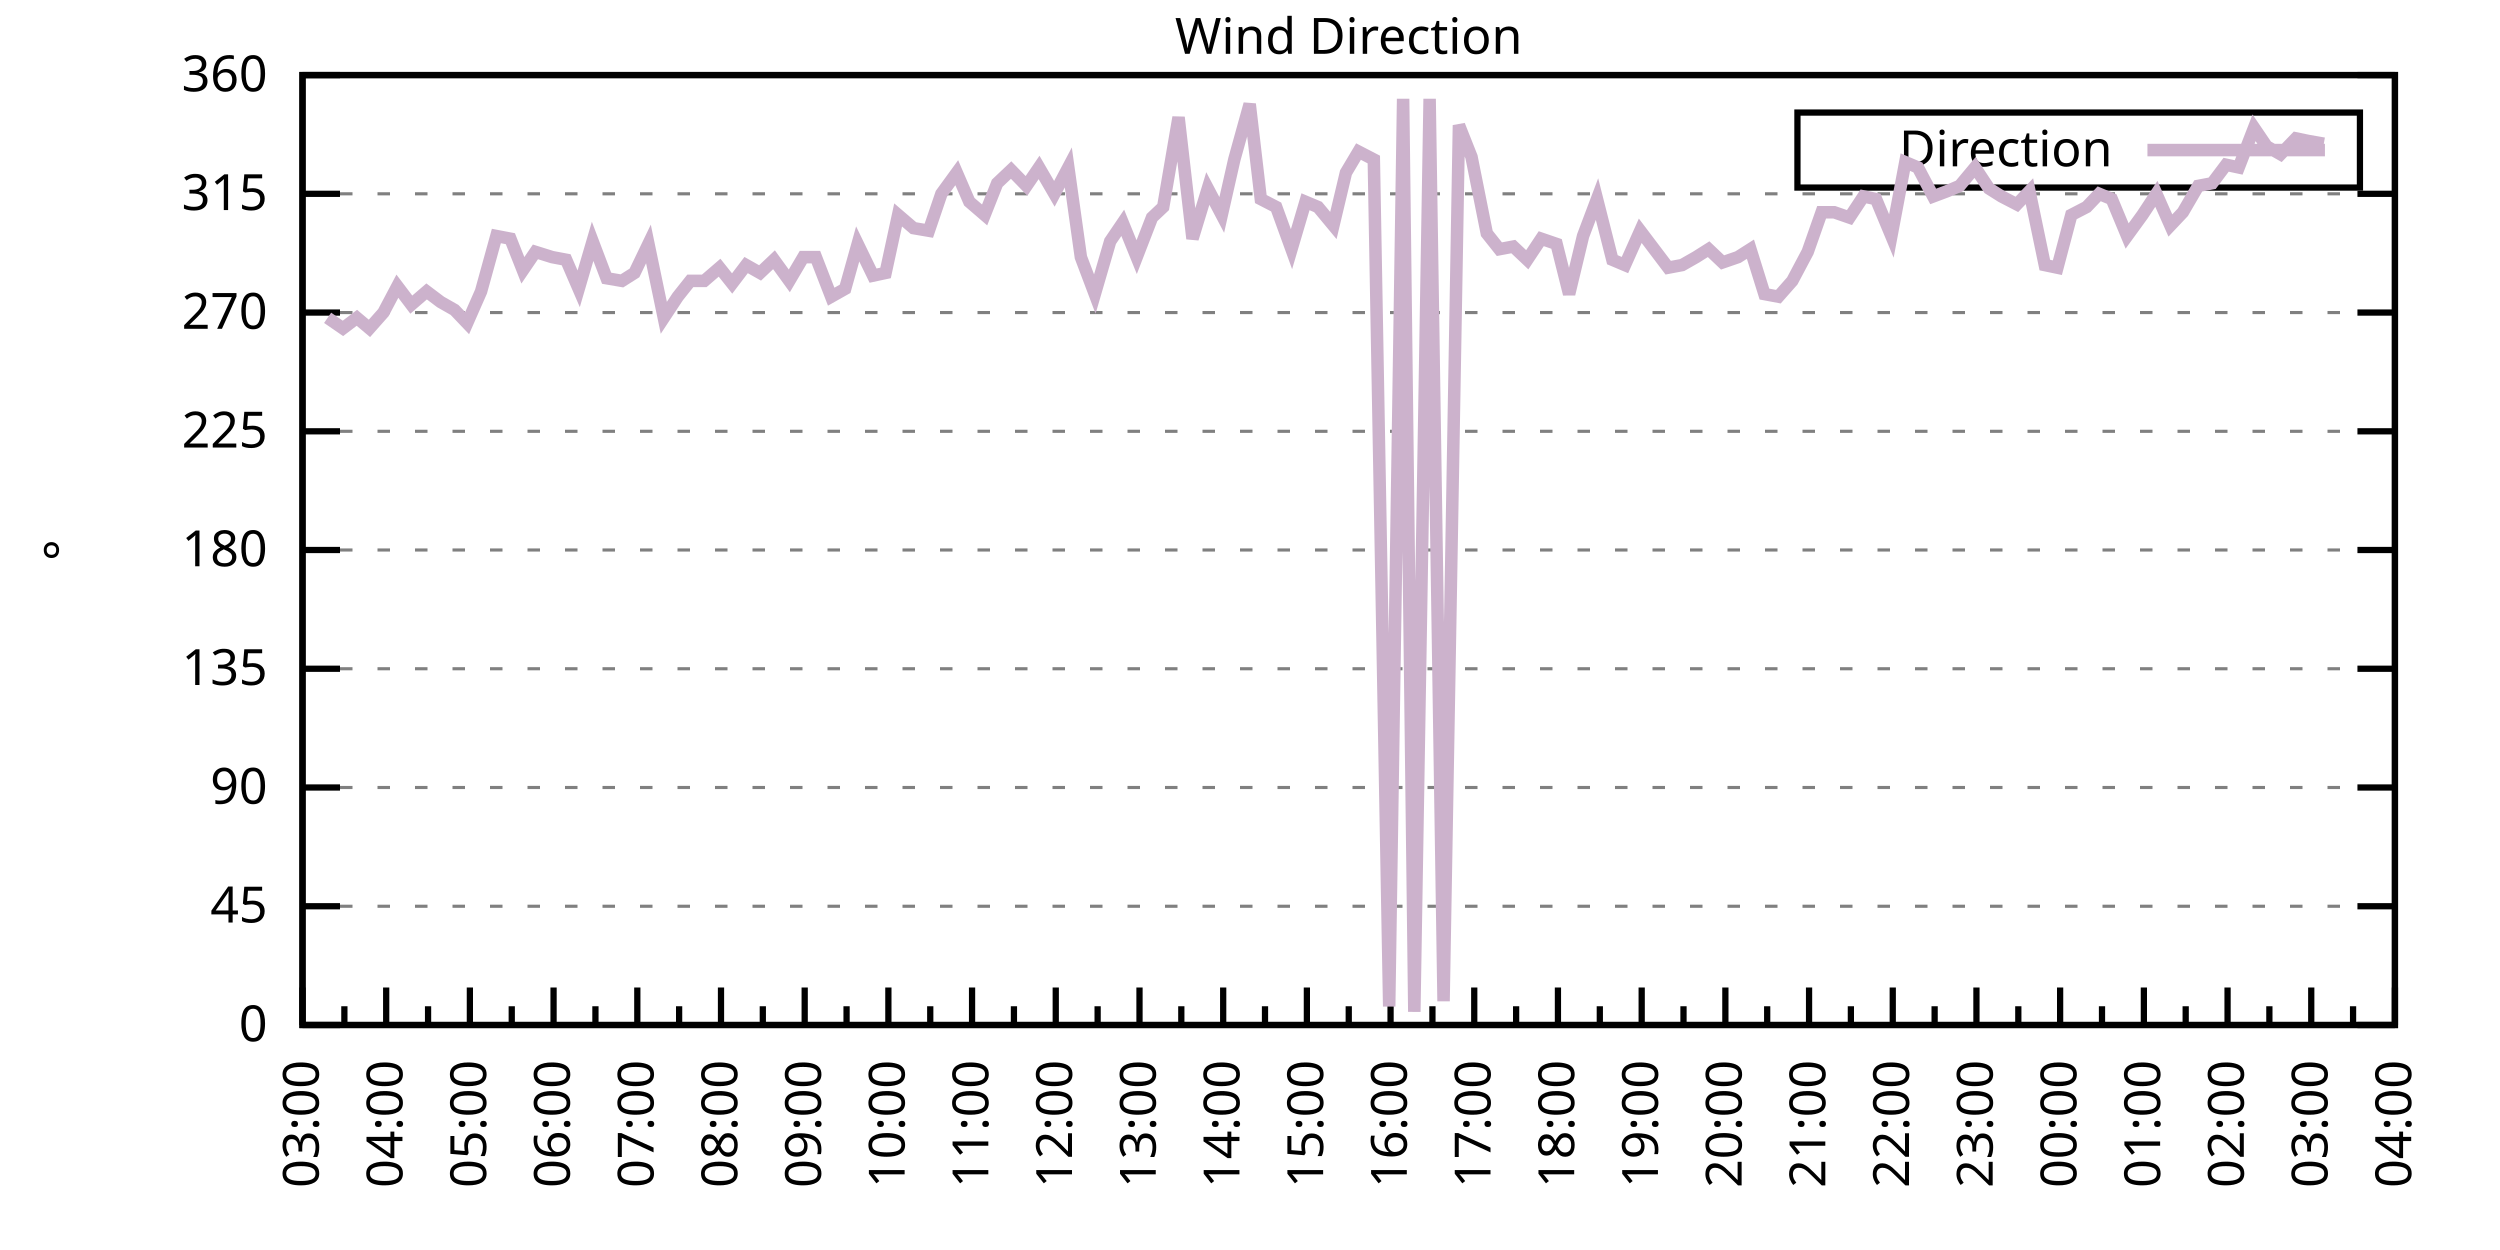
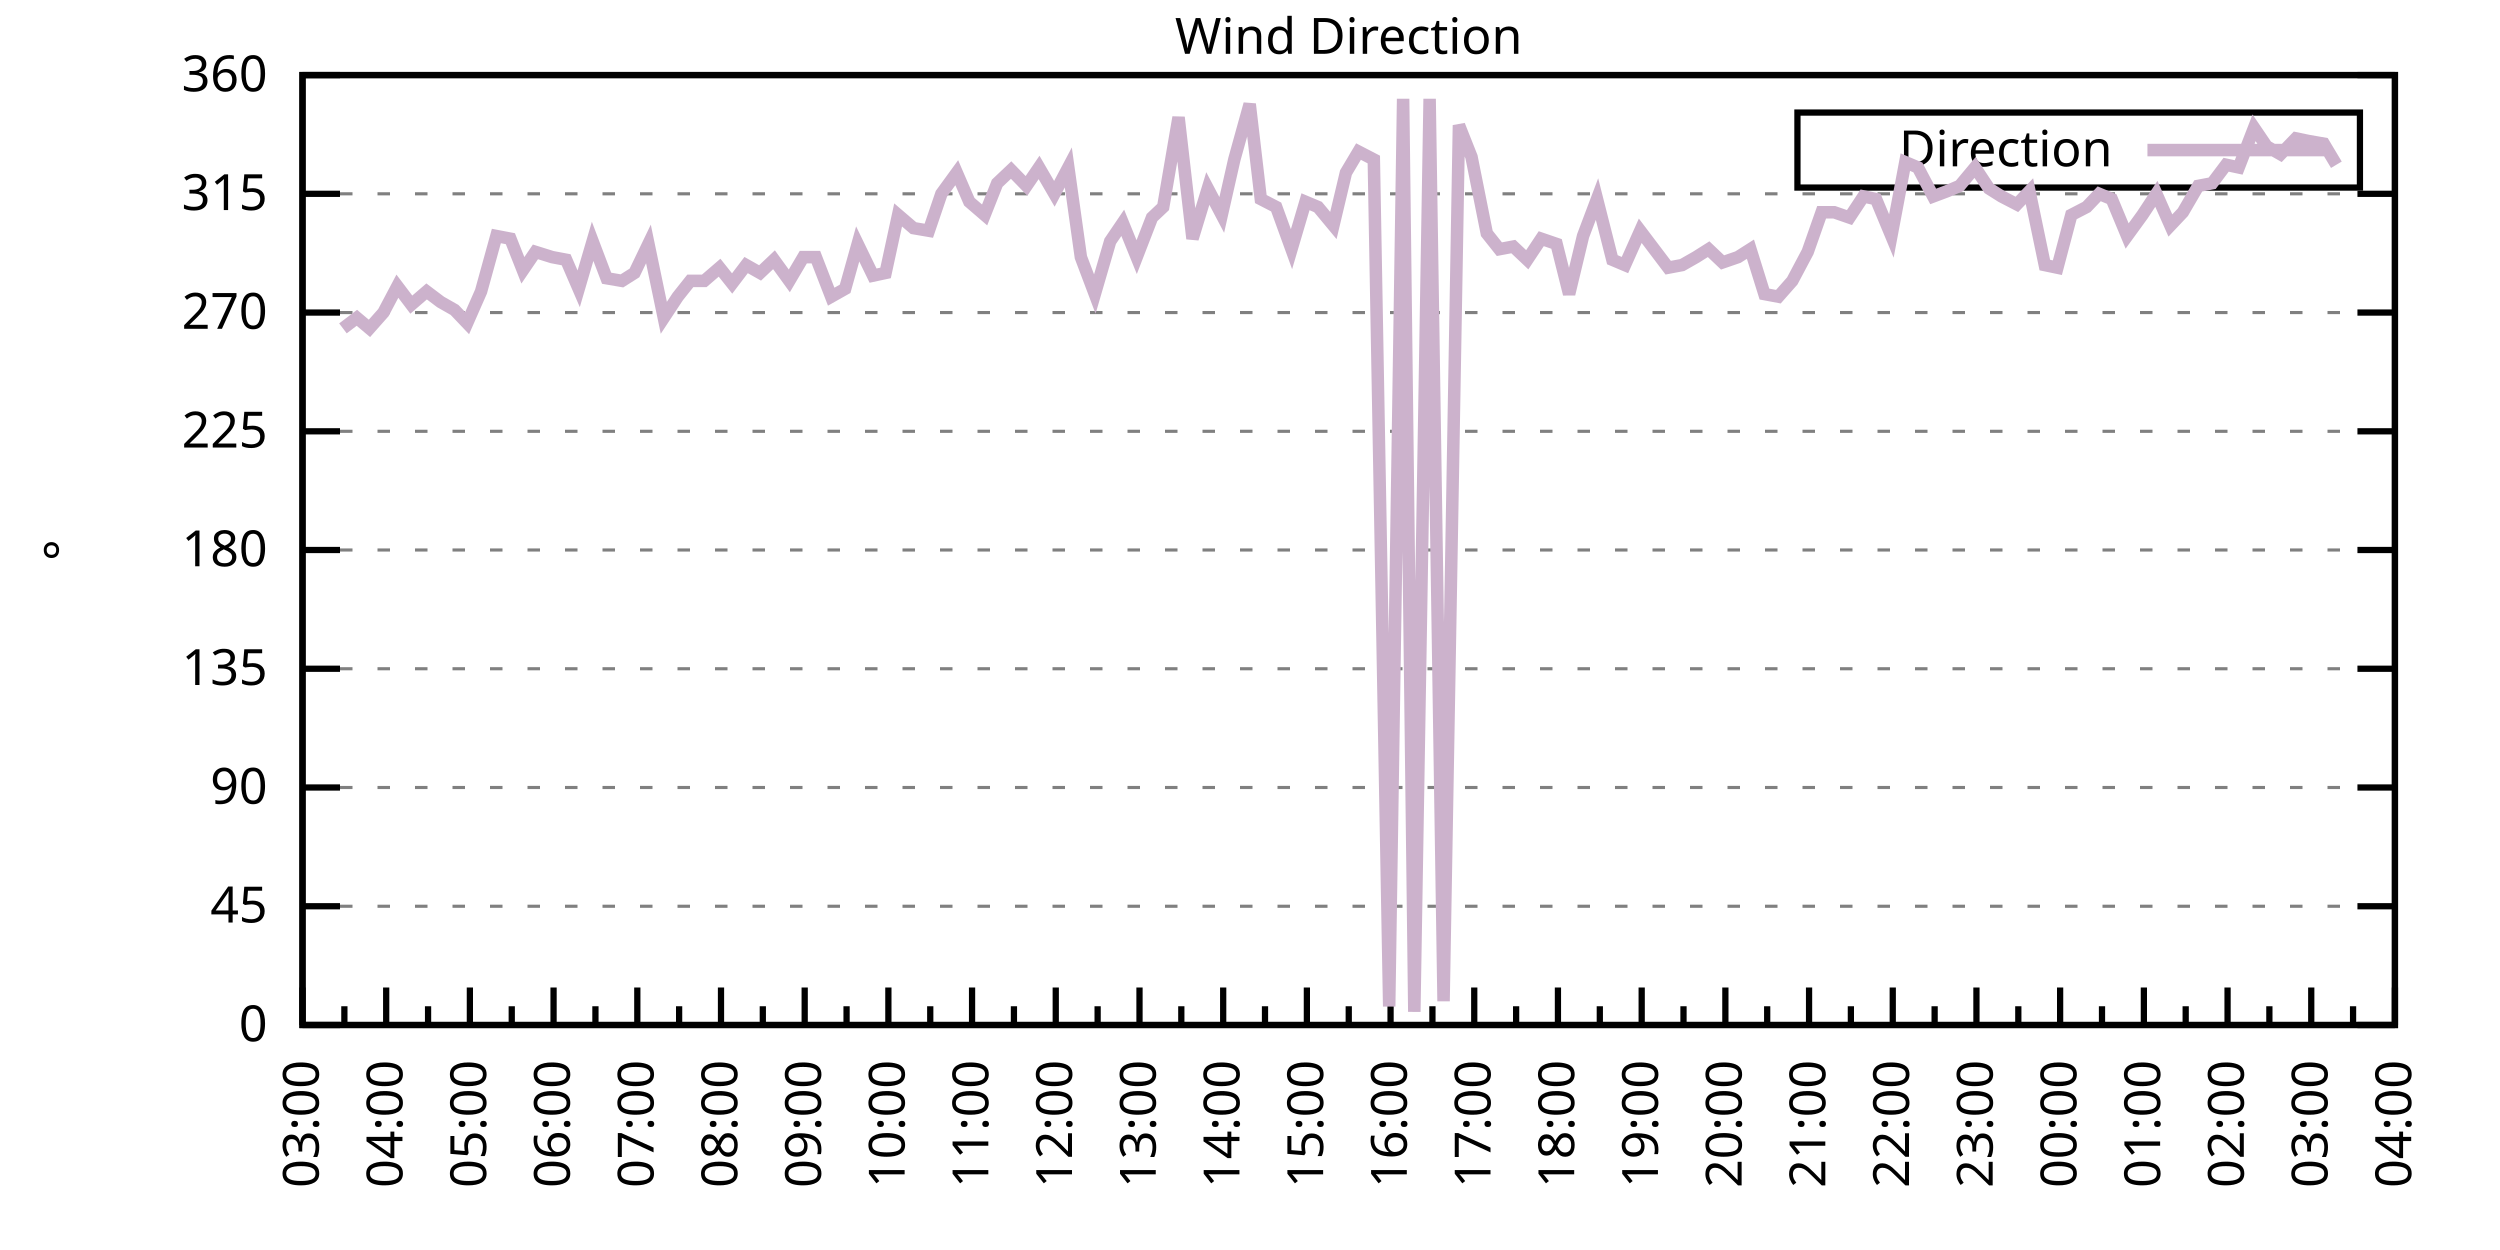
<svg xmlns="http://www.w3.org/2000/svg" xmlns:xlink="http://www.w3.org/1999/xlink" width="400" height="200" viewBox="0 0 400 200">
  <g id="gnuplot_canvas">
    <rect x="0" y="0" width="400" height="200" fill="none" />
    <defs>
      <circle id="gpDot" r="0.5" stroke-width="0.5" stroke="currentColor" />
      <path id="gpPt0" stroke-width="0.333" stroke="currentColor" d="M-1,0 h2 M0,-1 v2" />
      <path id="gpPt1" stroke-width="0.333" stroke="currentColor" d="M-1,-1 L1,1 M1,-1 L-1,1" />
      <path id="gpPt2" stroke-width="0.333" stroke="currentColor" d="M-1,0 L1,0 M0,-1 L0,1 M-1,-1 L1,1 M-1,1 L1,-1" />
      <rect id="gpPt3" stroke-width="0.333" stroke="currentColor" x="-1" y="-1" width="2" height="2" />
      <rect id="gpPt4" stroke-width="0.333" stroke="currentColor" fill="currentColor" x="-1" y="-1" width="2" height="2" />
      <circle id="gpPt5" stroke-width="0.333" stroke="currentColor" cx="0" cy="0" r="1" />
      <use xlink:href="#gpPt5" id="gpPt6" fill="currentColor" stroke="none" />
      <path id="gpPt7" stroke-width="0.333" stroke="currentColor" d="M0,-1.33 L-1.33,0.67 L1.33,0.67 z" />
      <use xlink:href="#gpPt7" id="gpPt8" fill="currentColor" stroke="none" />
      <use xlink:href="#gpPt7" id="gpPt9" stroke="currentColor" transform="rotate(180)" />
      <use xlink:href="#gpPt9" id="gpPt10" fill="currentColor" stroke="none" />
      <use xlink:href="#gpPt3" id="gpPt11" stroke="currentColor" transform="rotate(45)" />
      <use xlink:href="#gpPt11" id="gpPt12" fill="currentColor" stroke="none" />
      <path id="gpPt13" stroke-width="0.333" stroke="currentColor" d="M0,1.330 L1.265,0.411 L0.782,-1.067 L-0.782,-1.076 L-1.265,0.411 z" />
      <use xlink:href="#gpPt13" id="gpPt14" fill="currentColor" stroke="none" />
      <filter id="textbox" filterUnits="objectBoundingBox" x="0" y="0" height="1" width="1">
        <feFlood flood-color="white" flood-opacity="1" result="bgnd" />
        <feComposite in="SourceGraphic" in2="bgnd" operator="atop" />
      </filter>
      <filter id="greybox" filterUnits="objectBoundingBox" x="0" y="0" height="1" width="1">
        <feFlood flood-color="lightgrey" flood-opacity="1" result="grey" />
        <feComposite in="SourceGraphic" in2="grey" operator="atop" />
      </filter>
    </defs>
    <g fill="none" color="white" stroke="currentColor" stroke-width="1.00" stroke-linecap="butt" stroke-linejoin="miter">
</g>
    <g fill="none" color="black" stroke="currentColor" stroke-width="1.00" stroke-linecap="butt" stroke-linejoin="miter">
      <g stroke="none" shape-rendering="crispEdges">
        <polygon fill="rgb(255, 255, 255)" points="48.40,164.00 383.18,164.00 383.18,12.02 48.40,12.02 " />
      </g>
    </g>
    <g fill="none" color="black" stroke="currentColor" stroke-width="1.00" stroke-linecap="butt" stroke-linejoin="miter">
</g>
    <g fill="none" color="black" stroke="black" stroke-width="0.50" stroke-linecap="butt" stroke-linejoin="miter">
</g>
    <g fill="none" color="gray" stroke="currentColor" stroke-width="0.50" stroke-linecap="butt" stroke-linejoin="miter">
      <path stroke="gray" stroke-dasharray="2,4" class="gridline" d="M48.40,164.00 L383.19,164.00  " />
    </g>
    <g fill="none" color="gray" stroke="gray" stroke-width="1.00" stroke-linecap="butt" stroke-linejoin="miter">
</g>
    <g fill="none" color="black" stroke="currentColor" stroke-width="1.00" stroke-linecap="butt" stroke-linejoin="miter">
      <path stroke="black" d="M48.40,164.00 L54.40,164.00 M383.19,164.00 L377.19,164.00  " />
      <g transform="translate(42.80,166.60)" stroke="none" fill="black" font-family="Sans" font-size="8.00" text-anchor="end">
        <text>
          <tspan font-family="Sans"> 0</tspan>
        </text>
      </g>
    </g>
    <g fill="none" color="black" stroke="currentColor" stroke-width="1.00" stroke-linecap="butt" stroke-linejoin="miter">
</g>
    <g fill="none" color="black" stroke="black" stroke-width="0.50" stroke-linecap="butt" stroke-linejoin="miter">
</g>
    <g fill="none" color="gray" stroke="currentColor" stroke-width="0.50" stroke-linecap="butt" stroke-linejoin="miter">
      <path stroke="gray" stroke-dasharray="2,4" class="gridline" d="M48.40,145.00 L383.19,145.00  " />
    </g>
    <g fill="none" color="gray" stroke="gray" stroke-width="1.00" stroke-linecap="butt" stroke-linejoin="miter">
</g>
    <g fill="none" color="black" stroke="currentColor" stroke-width="1.00" stroke-linecap="butt" stroke-linejoin="miter">
      <path stroke="black" d="M48.40,145.00 L54.40,145.00 M383.19,145.00 L377.19,145.00  " />
      <g transform="translate(42.80,147.60)" stroke="none" fill="black" font-family="Sans" font-size="8.00" text-anchor="end">
        <text>
          <tspan font-family="Sans"> 45</tspan>
        </text>
      </g>
    </g>
    <g fill="none" color="black" stroke="currentColor" stroke-width="1.00" stroke-linecap="butt" stroke-linejoin="miter">
</g>
    <g fill="none" color="black" stroke="black" stroke-width="0.50" stroke-linecap="butt" stroke-linejoin="miter">
</g>
    <g fill="none" color="gray" stroke="currentColor" stroke-width="0.50" stroke-linecap="butt" stroke-linejoin="miter">
      <path stroke="gray" stroke-dasharray="2,4" class="gridline" d="M48.40,126.00 L383.19,126.00  " />
    </g>
    <g fill="none" color="gray" stroke="gray" stroke-width="1.00" stroke-linecap="butt" stroke-linejoin="miter">
</g>
    <g fill="none" color="black" stroke="currentColor" stroke-width="1.00" stroke-linecap="butt" stroke-linejoin="miter">
      <path stroke="black" d="M48.40,126.00 L54.40,126.00 M383.19,126.00 L377.19,126.00  " />
      <g transform="translate(42.80,128.60)" stroke="none" fill="black" font-family="Sans" font-size="8.00" text-anchor="end">
        <text>
          <tspan font-family="Sans"> 90</tspan>
        </text>
      </g>
    </g>
    <g fill="none" color="black" stroke="currentColor" stroke-width="1.00" stroke-linecap="butt" stroke-linejoin="miter">
</g>
    <g fill="none" color="black" stroke="black" stroke-width="0.50" stroke-linecap="butt" stroke-linejoin="miter">
</g>
    <g fill="none" color="gray" stroke="currentColor" stroke-width="0.50" stroke-linecap="butt" stroke-linejoin="miter">
      <path stroke="gray" stroke-dasharray="2,4" class="gridline" d="M48.40,107.00 L383.19,107.00  " />
    </g>
    <g fill="none" color="gray" stroke="gray" stroke-width="1.00" stroke-linecap="butt" stroke-linejoin="miter">
</g>
    <g fill="none" color="black" stroke="currentColor" stroke-width="1.00" stroke-linecap="butt" stroke-linejoin="miter">
      <path stroke="black" d="M48.40,107.00 L54.40,107.00 M383.19,107.00 L377.19,107.00  " />
      <g transform="translate(42.80,109.60)" stroke="none" fill="black" font-family="Sans" font-size="8.00" text-anchor="end">
        <text>
          <tspan font-family="Sans"> 135</tspan>
        </text>
      </g>
    </g>
    <g fill="none" color="black" stroke="currentColor" stroke-width="1.00" stroke-linecap="butt" stroke-linejoin="miter">
</g>
    <g fill="none" color="black" stroke="black" stroke-width="0.50" stroke-linecap="butt" stroke-linejoin="miter">
</g>
    <g fill="none" color="gray" stroke="currentColor" stroke-width="0.50" stroke-linecap="butt" stroke-linejoin="miter">
      <path stroke="gray" stroke-dasharray="2,4" class="gridline" d="M48.40,88.00 L383.19,88.00  " />
    </g>
    <g fill="none" color="gray" stroke="gray" stroke-width="1.00" stroke-linecap="butt" stroke-linejoin="miter">
</g>
    <g fill="none" color="black" stroke="currentColor" stroke-width="1.00" stroke-linecap="butt" stroke-linejoin="miter">
      <path stroke="black" d="M48.40,88.00 L54.40,88.00 M383.19,88.00 L377.19,88.00  " />
      <g transform="translate(42.80,90.60)" stroke="none" fill="black" font-family="Sans" font-size="8.00" text-anchor="end">
        <text>
          <tspan font-family="Sans"> 180</tspan>
        </text>
      </g>
    </g>
    <g fill="none" color="black" stroke="currentColor" stroke-width="1.00" stroke-linecap="butt" stroke-linejoin="miter">
</g>
    <g fill="none" color="black" stroke="black" stroke-width="0.50" stroke-linecap="butt" stroke-linejoin="miter">
</g>
    <g fill="none" color="gray" stroke="currentColor" stroke-width="0.50" stroke-linecap="butt" stroke-linejoin="miter">
      <path stroke="gray" stroke-dasharray="2,4" class="gridline" d="M48.40,69.01 L383.19,69.01  " />
    </g>
    <g fill="none" color="gray" stroke="gray" stroke-width="1.00" stroke-linecap="butt" stroke-linejoin="miter">
</g>
    <g fill="none" color="black" stroke="currentColor" stroke-width="1.00" stroke-linecap="butt" stroke-linejoin="miter">
      <path stroke="black" d="M48.40,69.01 L54.40,69.01 M383.19,69.01 L377.19,69.01  " />
      <g transform="translate(42.80,71.61)" stroke="none" fill="black" font-family="Sans" font-size="8.00" text-anchor="end">
        <text>
          <tspan font-family="Sans"> 225</tspan>
        </text>
      </g>
    </g>
    <g fill="none" color="black" stroke="currentColor" stroke-width="1.00" stroke-linecap="butt" stroke-linejoin="miter">
</g>
    <g fill="none" color="black" stroke="black" stroke-width="0.50" stroke-linecap="butt" stroke-linejoin="miter">
</g>
    <g fill="none" color="gray" stroke="currentColor" stroke-width="0.50" stroke-linecap="butt" stroke-linejoin="miter">
      <path stroke="gray" stroke-dasharray="2,4" class="gridline" d="M48.40,50.01 L383.19,50.01  " />
    </g>
    <g fill="none" color="gray" stroke="gray" stroke-width="1.00" stroke-linecap="butt" stroke-linejoin="miter">
</g>
    <g fill="none" color="black" stroke="currentColor" stroke-width="1.00" stroke-linecap="butt" stroke-linejoin="miter">
      <path stroke="black" d="M48.40,50.01 L54.40,50.01 M383.19,50.01 L377.19,50.01  " />
      <g transform="translate(42.80,52.61)" stroke="none" fill="black" font-family="Sans" font-size="8.00" text-anchor="end">
        <text>
          <tspan font-family="Sans"> 270</tspan>
        </text>
      </g>
    </g>
    <g fill="none" color="black" stroke="currentColor" stroke-width="1.00" stroke-linecap="butt" stroke-linejoin="miter">
</g>
    <g fill="none" color="black" stroke="black" stroke-width="0.50" stroke-linecap="butt" stroke-linejoin="miter">
</g>
    <g fill="none" color="gray" stroke="currentColor" stroke-width="0.50" stroke-linecap="butt" stroke-linejoin="miter">
      <path stroke="gray" stroke-dasharray="2,4" class="gridline" d="M48.40,31.01 L383.19,31.01  " />
    </g>
    <g fill="none" color="gray" stroke="gray" stroke-width="1.00" stroke-linecap="butt" stroke-linejoin="miter">
</g>
    <g fill="none" color="black" stroke="currentColor" stroke-width="1.00" stroke-linecap="butt" stroke-linejoin="miter">
      <path stroke="black" d="M48.40,31.01 L54.40,31.01 M383.19,31.01 L377.19,31.01  " />
      <g transform="translate(42.80,33.61)" stroke="none" fill="black" font-family="Sans" font-size="8.00" text-anchor="end">
        <text>
          <tspan font-family="Sans"> 315</tspan>
        </text>
      </g>
    </g>
    <g fill="none" color="black" stroke="currentColor" stroke-width="1.00" stroke-linecap="butt" stroke-linejoin="miter">
</g>
    <g fill="none" color="black" stroke="black" stroke-width="0.50" stroke-linecap="butt" stroke-linejoin="miter">
</g>
    <g fill="none" color="gray" stroke="currentColor" stroke-width="0.50" stroke-linecap="butt" stroke-linejoin="miter">
      <path stroke="gray" stroke-dasharray="2,4" class="gridline" d="M48.40,12.01 L383.19,12.01  " />
    </g>
    <g fill="none" color="gray" stroke="gray" stroke-width="1.00" stroke-linecap="butt" stroke-linejoin="miter">
</g>
    <g fill="none" color="black" stroke="currentColor" stroke-width="1.00" stroke-linecap="butt" stroke-linejoin="miter">
      <path stroke="black" d="M48.40,12.01 L54.40,12.01 M383.19,12.01 L377.19,12.01  " />
      <g transform="translate(42.80,14.61)" stroke="none" fill="black" font-family="Sans" font-size="8.00" text-anchor="end">
        <text>
          <tspan font-family="Sans"> 360</tspan>
        </text>
      </g>
    </g>
    <g fill="none" color="black" stroke="currentColor" stroke-width="1.00" stroke-linecap="butt" stroke-linejoin="miter">
      <path stroke="black" d="M48.40,164.00 L48.40,158.00  " />
      <g transform="translate(51.00,169.60) rotate(270)" stroke="none" fill="black" font-family="Sans" font-size="8.00" text-anchor="end">
        <text>
          <tspan font-family="Sans">03:00</tspan>
        </text>
      </g>
    </g>
    <g fill="none" color="black" stroke="currentColor" stroke-width="1.00" stroke-linecap="butt" stroke-linejoin="miter">
      <path stroke="black" d="M55.10,164.00 L55.10,161.00 M61.79,164.00 L61.79,158.00  " />
      <g transform="translate(64.39,169.60) rotate(270)" stroke="none" fill="black" font-family="Sans" font-size="8.00" text-anchor="end">
        <text>
          <tspan font-family="Sans">04:00</tspan>
        </text>
      </g>
    </g>
    <g fill="none" color="black" stroke="currentColor" stroke-width="1.00" stroke-linecap="butt" stroke-linejoin="miter">
      <path stroke="black" d="M68.49,164.00 L68.49,161.00 M75.18,164.00 L75.18,158.00  " />
      <g transform="translate(77.78,169.60) rotate(270)" stroke="none" fill="black" font-family="Sans" font-size="8.00" text-anchor="end">
        <text>
          <tspan font-family="Sans">05:00</tspan>
        </text>
      </g>
    </g>
    <g fill="none" color="black" stroke="currentColor" stroke-width="1.00" stroke-linecap="butt" stroke-linejoin="miter">
      <path stroke="black" d="M81.88,164.00 L81.88,161.00 M88.57,164.00 L88.57,158.00  " />
      <g transform="translate(91.17,169.60) rotate(270)" stroke="none" fill="black" font-family="Sans" font-size="8.00" text-anchor="end">
        <text>
          <tspan font-family="Sans">06:00</tspan>
        </text>
      </g>
    </g>
    <g fill="none" color="black" stroke="currentColor" stroke-width="1.00" stroke-linecap="butt" stroke-linejoin="miter">
      <path stroke="black" d="M95.27,164.00 L95.27,161.00 M101.97,164.00 L101.97,158.00  " />
      <g transform="translate(104.57,169.60) rotate(270)" stroke="none" fill="black" font-family="Sans" font-size="8.00" text-anchor="end">
        <text>
          <tspan font-family="Sans">07:00</tspan>
        </text>
      </g>
    </g>
    <g fill="none" color="black" stroke="currentColor" stroke-width="1.00" stroke-linecap="butt" stroke-linejoin="miter">
      <path stroke="black" d="M108.66,164.00 L108.66,161.00 M115.36,164.00 L115.36,158.00  " />
      <g transform="translate(117.96,169.60) rotate(270)" stroke="none" fill="black" font-family="Sans" font-size="8.00" text-anchor="end">
        <text>
          <tspan font-family="Sans">08:00</tspan>
        </text>
      </g>
    </g>
    <g fill="none" color="black" stroke="currentColor" stroke-width="1.00" stroke-linecap="butt" stroke-linejoin="miter">
      <path stroke="black" d="M122.05,164.00 L122.05,161.00 M128.75,164.00 L128.75,158.00  " />
      <g transform="translate(131.35,169.60) rotate(270)" stroke="none" fill="black" font-family="Sans" font-size="8.00" text-anchor="end">
        <text>
          <tspan font-family="Sans">09:00</tspan>
        </text>
      </g>
    </g>
    <g fill="none" color="black" stroke="currentColor" stroke-width="1.00" stroke-linecap="butt" stroke-linejoin="miter">
      <path stroke="black" d="M135.45,164.00 L135.45,161.00 M142.14,164.00 L142.14,158.00  " />
      <g transform="translate(144.74,169.60) rotate(270)" stroke="none" fill="black" font-family="Sans" font-size="8.00" text-anchor="end">
        <text>
          <tspan font-family="Sans">10:00</tspan>
        </text>
      </g>
    </g>
    <g fill="none" color="black" stroke="currentColor" stroke-width="1.00" stroke-linecap="butt" stroke-linejoin="miter">
      <path stroke="black" d="M148.84,164.00 L148.84,161.00 M155.53,164.00 L155.53,158.00  " />
      <g transform="translate(158.13,169.60) rotate(270)" stroke="none" fill="black" font-family="Sans" font-size="8.00" text-anchor="end">
        <text>
          <tspan font-family="Sans">11:00</tspan>
        </text>
      </g>
    </g>
    <g fill="none" color="black" stroke="currentColor" stroke-width="1.00" stroke-linecap="butt" stroke-linejoin="miter">
      <path stroke="black" d="M162.23,164.00 L162.23,161.00 M168.92,164.00 L168.92,158.00  " />
      <g transform="translate(171.52,169.60) rotate(270)" stroke="none" fill="black" font-family="Sans" font-size="8.00" text-anchor="end">
        <text>
          <tspan font-family="Sans">12:00</tspan>
        </text>
      </g>
    </g>
    <g fill="none" color="black" stroke="currentColor" stroke-width="1.00" stroke-linecap="butt" stroke-linejoin="miter">
      <path stroke="black" d="M175.62,164.00 L175.62,161.00 M182.32,164.00 L182.32,158.00  " />
      <g transform="translate(184.92,169.60) rotate(270)" stroke="none" fill="black" font-family="Sans" font-size="8.00" text-anchor="end">
        <text>
          <tspan font-family="Sans">13:00</tspan>
        </text>
      </g>
    </g>
    <g fill="none" color="black" stroke="currentColor" stroke-width="1.00" stroke-linecap="butt" stroke-linejoin="miter">
      <path stroke="black" d="M189.01,164.00 L189.01,161.00 M195.71,164.00 L195.71,158.00  " />
      <g transform="translate(198.31,169.60) rotate(270)" stroke="none" fill="black" font-family="Sans" font-size="8.00" text-anchor="end">
        <text>
          <tspan font-family="Sans">14:00</tspan>
        </text>
      </g>
    </g>
    <g fill="none" color="black" stroke="currentColor" stroke-width="1.00" stroke-linecap="butt" stroke-linejoin="miter">
      <path stroke="black" d="M202.40,164.00 L202.40,161.00 M209.10,164.00 L209.10,158.00  " />
      <g transform="translate(211.70,169.60) rotate(270)" stroke="none" fill="black" font-family="Sans" font-size="8.00" text-anchor="end">
        <text>
          <tspan font-family="Sans">15:00</tspan>
        </text>
      </g>
    </g>
    <g fill="none" color="black" stroke="currentColor" stroke-width="1.00" stroke-linecap="butt" stroke-linejoin="miter">
      <path stroke="black" d="M215.80,164.00 L215.80,161.00 M222.49,164.00 L222.49,158.00  " />
      <g transform="translate(225.09,169.60) rotate(270)" stroke="none" fill="black" font-family="Sans" font-size="8.00" text-anchor="end">
        <text>
          <tspan font-family="Sans">16:00</tspan>
        </text>
      </g>
    </g>
    <g fill="none" color="black" stroke="currentColor" stroke-width="1.00" stroke-linecap="butt" stroke-linejoin="miter">
      <path stroke="black" d="M229.19,164.00 L229.19,161.00 M235.88,164.00 L235.88,158.00  " />
      <g transform="translate(238.48,169.60) rotate(270)" stroke="none" fill="black" font-family="Sans" font-size="8.00" text-anchor="end">
        <text>
          <tspan font-family="Sans">17:00</tspan>
        </text>
      </g>
    </g>
    <g fill="none" color="black" stroke="currentColor" stroke-width="1.00" stroke-linecap="butt" stroke-linejoin="miter">
      <path stroke="black" d="M242.58,164.00 L242.58,161.00 M249.27,164.00 L249.27,158.00  " />
      <g transform="translate(251.87,169.60) rotate(270)" stroke="none" fill="black" font-family="Sans" font-size="8.00" text-anchor="end">
        <text>
          <tspan font-family="Sans">18:00</tspan>
        </text>
      </g>
    </g>
    <g fill="none" color="black" stroke="currentColor" stroke-width="1.00" stroke-linecap="butt" stroke-linejoin="miter">
      <path stroke="black" d="M255.97,164.00 L255.97,161.00 M262.67,164.00 L262.67,158.00  " />
      <g transform="translate(265.27,169.60) rotate(270)" stroke="none" fill="black" font-family="Sans" font-size="8.00" text-anchor="end">
        <text>
          <tspan font-family="Sans">19:00</tspan>
        </text>
      </g>
    </g>
    <g fill="none" color="black" stroke="currentColor" stroke-width="1.00" stroke-linecap="butt" stroke-linejoin="miter">
      <path stroke="black" d="M269.36,164.00 L269.36,161.00 M276.06,164.00 L276.06,158.00  " />
      <g transform="translate(278.66,169.60) rotate(270)" stroke="none" fill="black" font-family="Sans" font-size="8.00" text-anchor="end">
        <text>
          <tspan font-family="Sans">20:00</tspan>
        </text>
      </g>
    </g>
    <g fill="none" color="black" stroke="currentColor" stroke-width="1.00" stroke-linecap="butt" stroke-linejoin="miter">
      <path stroke="black" d="M282.75,164.00 L282.75,161.00 M289.45,164.00 L289.45,158.00  " />
      <g transform="translate(292.05,169.60) rotate(270)" stroke="none" fill="black" font-family="Sans" font-size="8.00" text-anchor="end">
        <text>
          <tspan font-family="Sans">21:00</tspan>
        </text>
      </g>
    </g>
    <g fill="none" color="black" stroke="currentColor" stroke-width="1.00" stroke-linecap="butt" stroke-linejoin="miter">
      <path stroke="black" d="M296.14,164.00 L296.14,161.00 M302.84,164.00 L302.84,158.00  " />
      <g transform="translate(305.44,169.60) rotate(270)" stroke="none" fill="black" font-family="Sans" font-size="8.00" text-anchor="end">
        <text>
          <tspan font-family="Sans">22:00</tspan>
        </text>
      </g>
    </g>
    <g fill="none" color="black" stroke="currentColor" stroke-width="1.00" stroke-linecap="butt" stroke-linejoin="miter">
      <path stroke="black" d="M309.54,164.00 L309.54,161.00 M316.23,164.00 L316.23,158.00  " />
      <g transform="translate(318.83,169.60) rotate(270)" stroke="none" fill="black" font-family="Sans" font-size="8.00" text-anchor="end">
        <text>
          <tspan font-family="Sans">23:00</tspan>
        </text>
      </g>
    </g>
    <g fill="none" color="black" stroke="currentColor" stroke-width="1.00" stroke-linecap="butt" stroke-linejoin="miter">
      <path stroke="black" d="M322.93,164.00 L322.93,161.00 M329.62,164.00 L329.62,158.00  " />
      <g transform="translate(332.22,169.60) rotate(270)" stroke="none" fill="black" font-family="Sans" font-size="8.00" text-anchor="end">
        <text>
          <tspan font-family="Sans">00:00</tspan>
        </text>
      </g>
    </g>
    <g fill="none" color="black" stroke="currentColor" stroke-width="1.00" stroke-linecap="butt" stroke-linejoin="miter">
      <path stroke="black" d="M336.32,164.00 L336.32,161.00 M343.02,164.00 L343.02,158.00  " />
      <g transform="translate(345.62,169.60) rotate(270)" stroke="none" fill="black" font-family="Sans" font-size="8.00" text-anchor="end">
        <text>
          <tspan font-family="Sans">01:00</tspan>
        </text>
      </g>
    </g>
    <g fill="none" color="black" stroke="currentColor" stroke-width="1.00" stroke-linecap="butt" stroke-linejoin="miter">
      <path stroke="black" d="M349.71,164.00 L349.71,161.00 M356.41,164.00 L356.41,158.00  " />
      <g transform="translate(359.01,169.60) rotate(270)" stroke="none" fill="black" font-family="Sans" font-size="8.00" text-anchor="end">
        <text>
          <tspan font-family="Sans">02:00</tspan>
        </text>
      </g>
    </g>
    <g fill="none" color="black" stroke="currentColor" stroke-width="1.00" stroke-linecap="butt" stroke-linejoin="miter">
      <path stroke="black" d="M363.10,164.00 L363.10,161.00 M369.80,164.00 L369.80,158.00  " />
      <g transform="translate(372.40,169.60) rotate(270)" stroke="none" fill="black" font-family="Sans" font-size="8.00" text-anchor="end">
        <text>
          <tspan font-family="Sans">03:00</tspan>
        </text>
      </g>
    </g>
    <g fill="none" color="black" stroke="currentColor" stroke-width="1.00" stroke-linecap="butt" stroke-linejoin="miter">
      <path stroke="black" d="M376.49,164.00 L376.49,161.00 M383.19,164.00 L383.19,158.00  " />
      <g transform="translate(385.79,169.60) rotate(270)" stroke="none" fill="black" font-family="Sans" font-size="8.00" text-anchor="end">
        <text>
          <tspan font-family="Sans">04:00</tspan>
        </text>
      </g>
    </g>
    <g fill="none" color="black" stroke="currentColor" stroke-width="1.00" stroke-linecap="butt" stroke-linejoin="miter">
</g>
    <g fill="none" color="black" stroke="currentColor" stroke-width="1.00" stroke-linecap="butt" stroke-linejoin="miter">
      <path stroke="black" d="M48.40,12.01 L48.40,164.00 L383.19,164.00 L383.19,12.01 L48.40,12.01 Z  " />
    </g>
    <g fill="none" color="black" stroke="currentColor" stroke-width="1.00" stroke-linecap="butt" stroke-linejoin="miter">
      <g transform="translate(12.80,88.01) rotate(270)" stroke="none" fill="black" font-family="Sans" font-size="8.00" text-anchor="middle">
        <text>
          <tspan font-family="Sans">°</tspan>
        </text>
      </g>
    </g>
    <g fill="none" color="black" stroke="currentColor" stroke-width="1.00" stroke-linecap="butt" stroke-linejoin="miter">
</g>
    <g fill="none" color="black" stroke="currentColor" stroke-width="1.00" stroke-linecap="butt" stroke-linejoin="miter">
      <path stroke="black" d="M287.59,30.01 L287.59,18.01 L377.59,18.01 L377.59,30.01 L287.59,30.01 Z  " />
    </g>
    <g id="Wind_direction_plot_1">
      <g fill="none" color="white" stroke="black" stroke-width="2.00" stroke-linecap="butt" stroke-linejoin="miter">
</g>
      <g fill="none" color="black" stroke="currentColor" stroke-width="2.00" stroke-linecap="butt" stroke-linejoin="miter">
        <g transform="translate(337.99,26.61)" stroke="none" fill="black" font-family="Sans" font-size="8.00" text-anchor="end">
          <text>
            <tspan font-family="Sans">Direction</tspan>
          </text>
        </g>
      </g>
      <g fill="none" color="black" stroke="currentColor" stroke-width="2.00" stroke-linecap="butt" stroke-linejoin="miter">
-         <path stroke="rgb(204, 178, 204)" d="M343.59,24.01 L371.99,24.01 M52.42,50.85 L54.87,52.54 L57.10,50.85 L59.11,52.54 L61.35,50.01 L63.58,45.79   L65.81,48.74 L68.26,46.63 L70.50,48.32 L72.73,49.59 L74.74,51.70 L76.97,46.63 L79.42,37.76 L81.66,38.19   L83.66,43.25 L85.67,40.30 L88.35,41.14 L90.58,41.56 L92.59,46.21 L94.82,38.61 L97.06,44.52 L99.51,44.94   L101.52,43.67 L103.75,39.03 L106.21,50.85 L108.44,47.47 L110.45,44.94 L112.68,44.94 L115.13,42.83 L117.14,45.36   L119.38,42.41 L121.61,43.67 L123.84,41.56 L126.29,44.94 L128.53,41.14 L130.54,41.14 L132.99,47.47 L135.22,46.21   L137.23,39.03 L139.69,44.10 L141.69,43.67 L143.70,34.39 L146.16,36.50 L148.61,36.92 L150.62,31.01 L153.08,27.63   L155.09,32.28 L157.54,34.39 L159.55,29.32 L161.78,27.21 L164.24,29.74 L166.25,26.79 L168.70,31.01 L170.93,26.79   L172.94,41.14 L175.17,47.05 L177.63,38.61 L179.64,35.65 L181.87,41.14 L184.32,34.81 L186.11,33.12 L188.57,18.77   L190.80,38.19 L193.25,30.16 L195.48,34.39 L197.49,25.52 L199.95,16.65 L201.73,31.85 L204.19,33.12 L206.64,39.87   L208.88,32.28 L210.88,33.12 L213.34,36.08 L215.35,27.63 L217.36,24.25 L219.81,25.52 L222.27,161.04 L224.50,15.81   L226.29,161.89 L228.74,15.81 L230.97,160.20 L233.43,20.03 L235.44,25.10 L237.89,37.34 L239.90,39.87 L242.13,39.45   L244.36,41.56 L246.60,38.19 L249.05,39.03 L251.06,47.05 L253.29,37.76 L255.52,31.85 L257.98,41.56 L259.99,42.41   L262.44,36.92 L264.67,39.87 L266.91,42.83 L269.14,42.41 L271.37,41.14 L273.38,39.87 L275.61,41.99 L278.07,41.14   L280.07,39.87 L282.31,47.05 L284.54,47.47 L286.77,44.94 L289.23,40.30 L291.46,33.96 L293.47,33.96 L295.92,34.81   L298.15,31.43 L300.16,31.85 L302.62,37.76 L304.85,25.94 L306.86,26.79 L309.31,31.43 L311.54,30.59 L313.55,29.74   L316.01,26.79 L318.24,30.16 L320.25,31.43 L322.70,32.70 L324.71,30.59 L327.17,42.41 L329.18,42.83 L331.41,34.39   L333.86,33.12 L335.87,31.01 L337.88,31.85 L340.34,37.76 L342.79,34.39 L345.02,31.01 L347.26,36.08 L349.26,33.96   L351.72,29.74 L353.95,29.32 L356.18,26.36 L358.19,26.79 L360.65,20.45 L362.66,23.41 L364.89,24.68 L367.34,22.14   L369.35,22.56 L371.81,22.99  " />
+         <path stroke="rgb(204, 178, 204)" d="M343.59,24.01 L371.99,24.01 M54.87,52.54 L57.10,50.85 L59.11,52.54 L61.35,50.01 L63.58,45.79 L65.81,48.74   L68.26,46.63 L70.50,48.32 L72.73,49.59 L74.74,51.70 L76.97,46.63 L79.42,37.76 L81.66,38.19 L83.66,43.25   L85.67,40.30 L88.35,41.14 L90.58,41.56 L92.59,46.21 L94.82,38.61 L97.06,44.52 L99.51,44.94 L101.52,43.67   L103.75,39.03 L106.21,50.85 L108.44,47.47 L110.45,44.94 L112.68,44.94 L115.13,42.83 L117.14,45.36 L119.38,42.41   L121.61,43.67 L123.84,41.56 L126.29,44.94 L128.53,41.14 L130.54,41.14 L132.99,47.47 L135.22,46.21 L137.23,39.03   L139.69,44.10 L141.69,43.67 L143.70,34.39 L146.16,36.50 L148.61,36.92 L150.62,31.01 L153.08,27.63 L155.09,32.28   L157.54,34.39 L159.55,29.32 L161.78,27.21 L164.24,29.74 L166.25,26.79 L168.70,31.01 L170.93,26.79 L172.94,41.14   L175.17,47.05 L177.63,38.61 L179.64,35.65 L181.87,41.14 L184.32,34.81 L186.11,33.12 L188.57,18.77 L190.80,38.19   L193.25,30.16 L195.48,34.39 L197.49,25.52 L199.95,16.65 L201.73,31.85 L204.19,33.12 L206.64,39.87 L208.88,32.28   L210.88,33.12 L213.34,36.08 L215.35,27.63 L217.36,24.25 L219.81,25.52 L222.27,161.04 L224.50,15.81 L226.29,161.89   L228.74,15.81 L230.97,160.20 L233.43,20.03 L235.44,25.10 L237.89,37.34 L239.90,39.87 L242.13,39.45 L244.36,41.56   L246.60,38.19 L249.05,39.03 L251.06,47.05 L253.29,37.76 L255.52,31.85 L257.98,41.56 L259.99,42.41 L262.44,36.92   L264.67,39.87 L266.91,42.83 L269.14,42.41 L271.37,41.14 L273.38,39.87 L275.61,41.99 L278.07,41.14 L280.07,39.87   L282.31,47.05 L284.54,47.47 L286.77,44.94 L289.23,40.30 L291.46,33.96 L293.47,33.96 L295.92,34.81 L298.15,31.43   L300.16,31.85 L302.62,37.76 L304.85,25.94 L306.86,26.79 L309.31,31.43 L311.54,30.59 L313.55,29.74 L316.01,26.79   L318.24,30.16 L320.25,31.43 L322.70,32.70 L324.71,30.59 L327.17,42.41 L329.18,42.83 L331.41,34.39 L333.86,33.12   L335.87,31.01 L337.88,31.85 L340.34,37.76 L342.79,34.39 L345.02,31.01 L347.26,36.08 L349.26,33.96 L351.72,29.74   L353.95,29.32 L356.18,26.36 L358.19,26.79 L360.65,20.45 L362.66,23.41 L364.89,24.68 L367.34,22.14 L369.35,22.56   L371.81,22.99 L373.82,26.36  " />
      </g>
    </g>
    <g fill="none" color="black" stroke="currentColor" stroke-width="2.00" stroke-linecap="butt" stroke-linejoin="miter">
</g>
    <g fill="none" color="black" stroke="black" stroke-width="1.00" stroke-linecap="butt" stroke-linejoin="miter">
</g>
    <g fill="none" color="black" stroke="currentColor" stroke-width="1.00" stroke-linecap="butt" stroke-linejoin="miter">
      <path stroke="black" d="M48.40,12.01 L48.40,164.00 L383.19,164.00 L383.19,12.01 L48.40,12.01 Z  " />
    </g>
    <g fill="none" color="black" stroke="currentColor" stroke-width="1.00" stroke-linecap="butt" stroke-linejoin="miter">
      <g transform="translate(215.79,8.61)" stroke="none" fill="black" font-family="Sans" font-size="8.00" text-anchor="middle">
        <text>
          <tspan font-family="Sans">Wind Direction</tspan>
        </text>
      </g>
    </g>
    <g fill="none" color="black" stroke="currentColor" stroke-width="1.00" stroke-linecap="butt" stroke-linejoin="miter">
</g>
  </g>
</svg>
